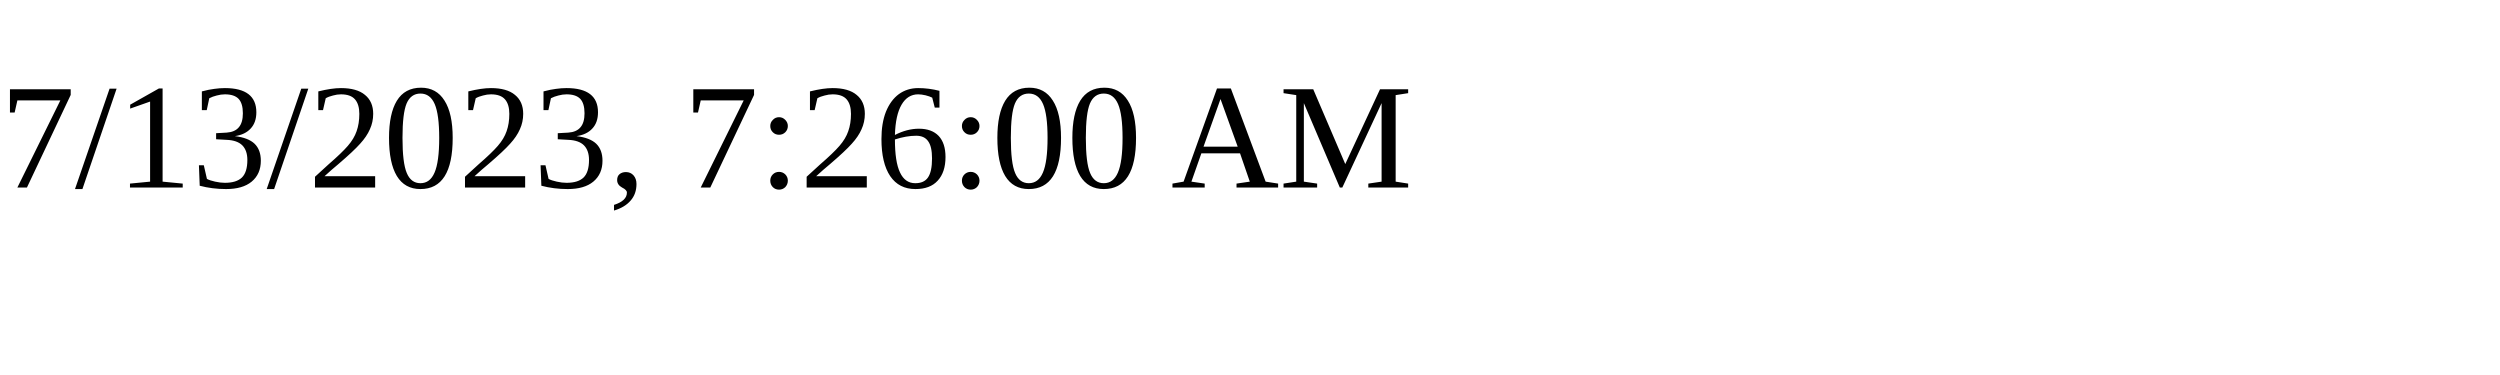
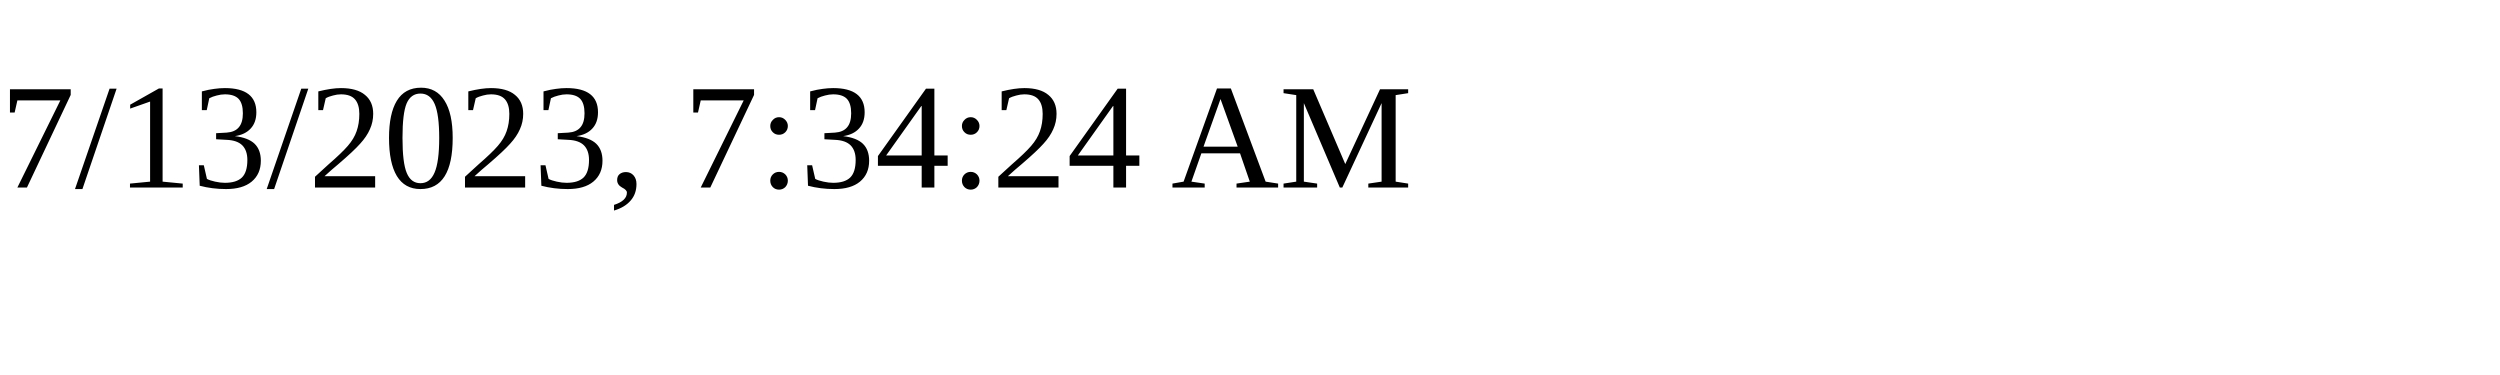
<svg xmlns="http://www.w3.org/2000/svg" height="30" width="200">
-   <text x="0" y="15">7/13/2023, 7:26:00 AM</text>
+   <text x="0" y="15">7/13/2023, 7:34:24 AM</text>
</svg>
